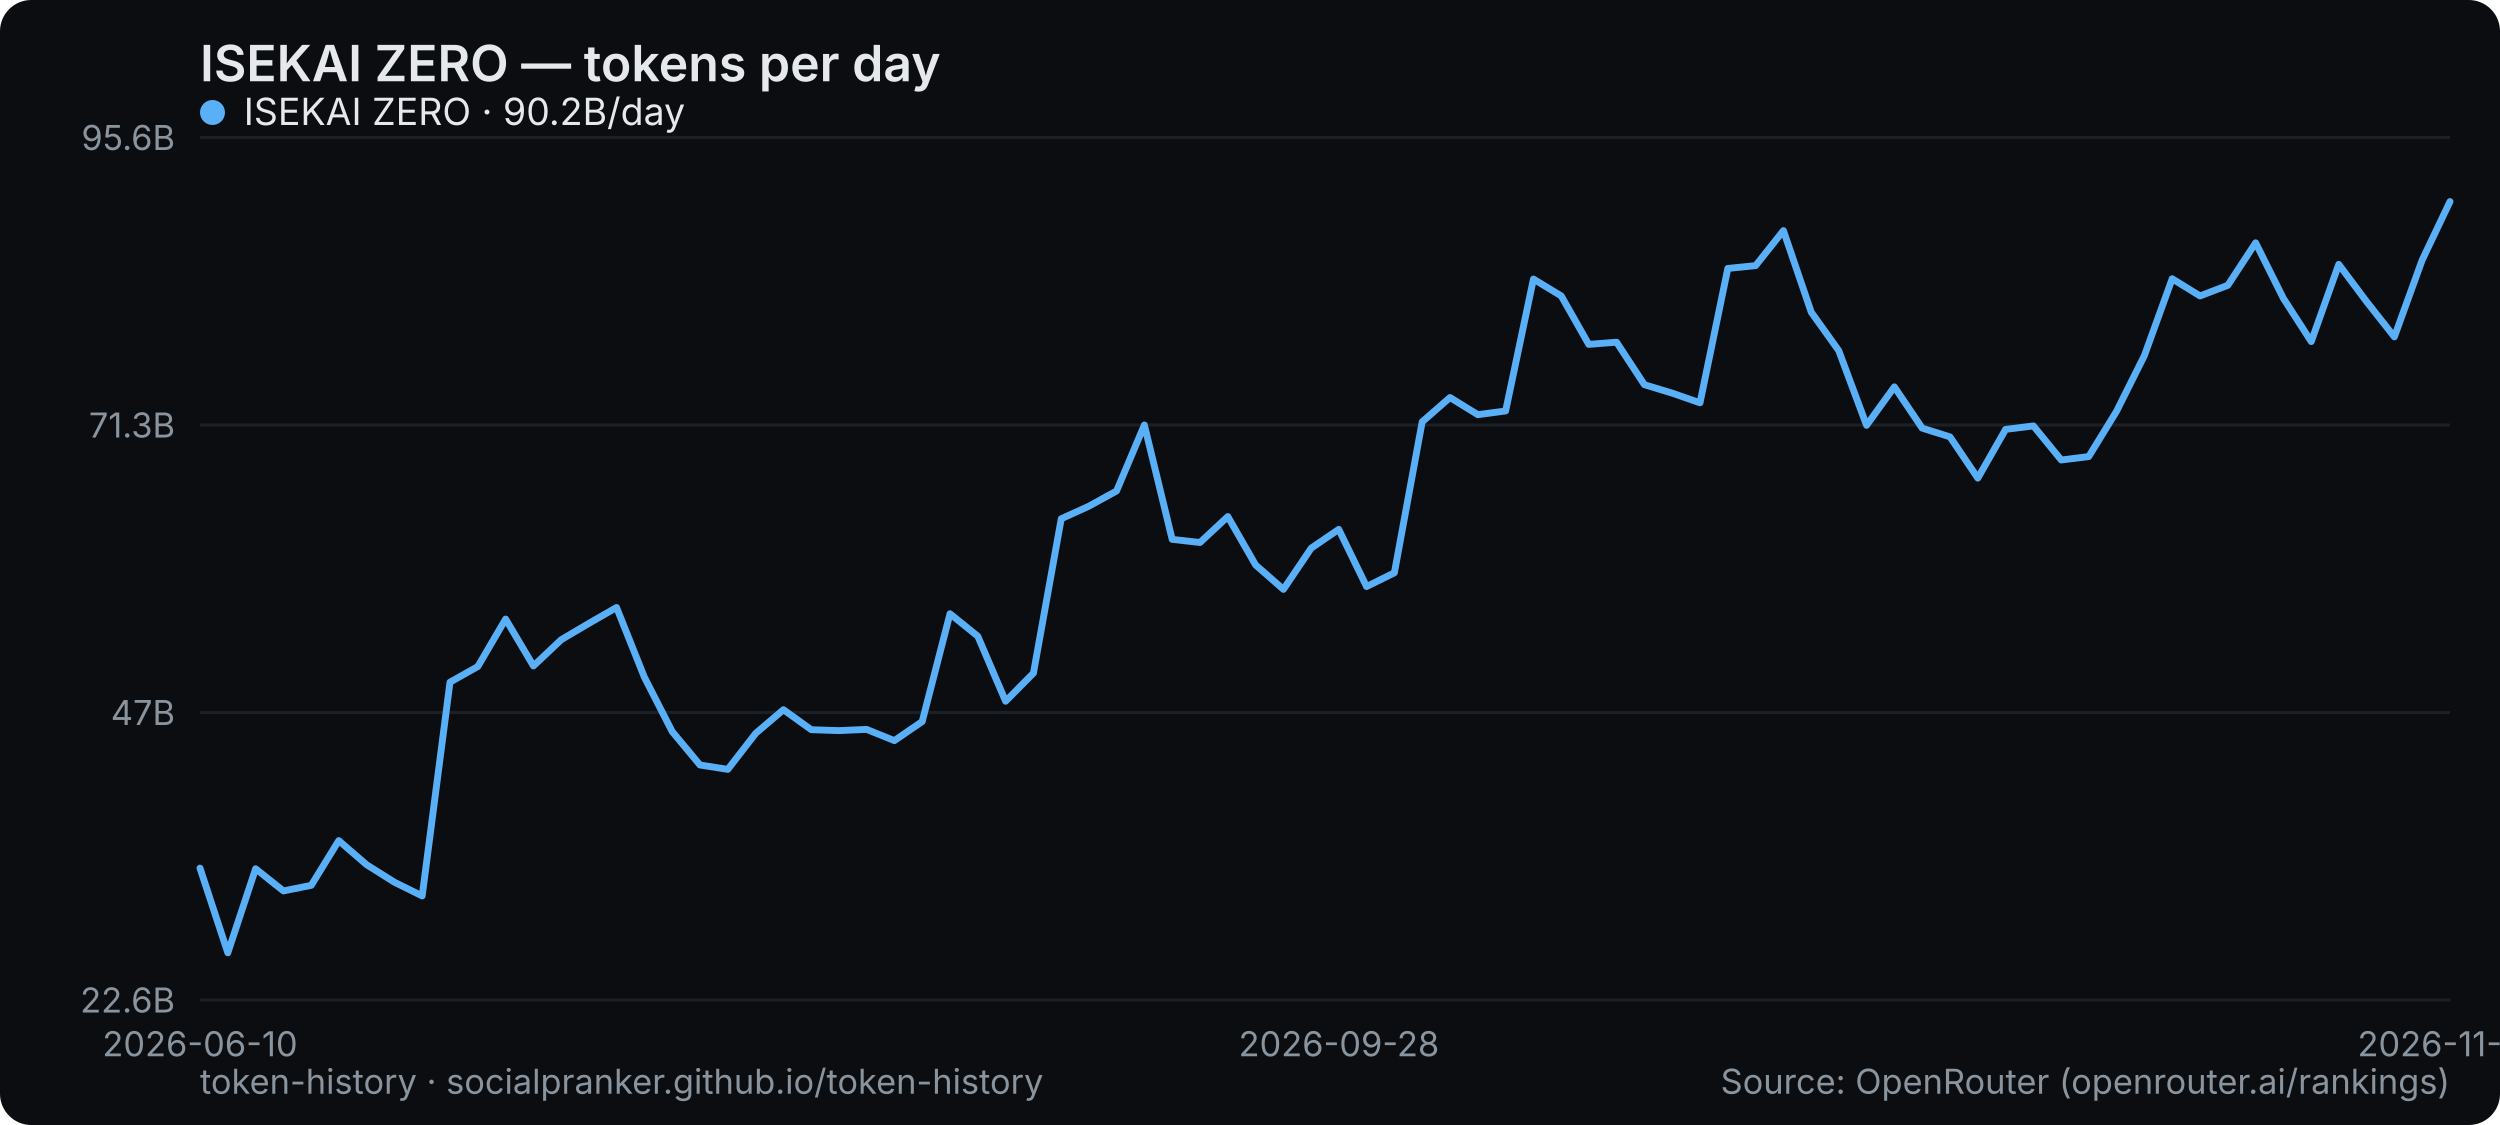
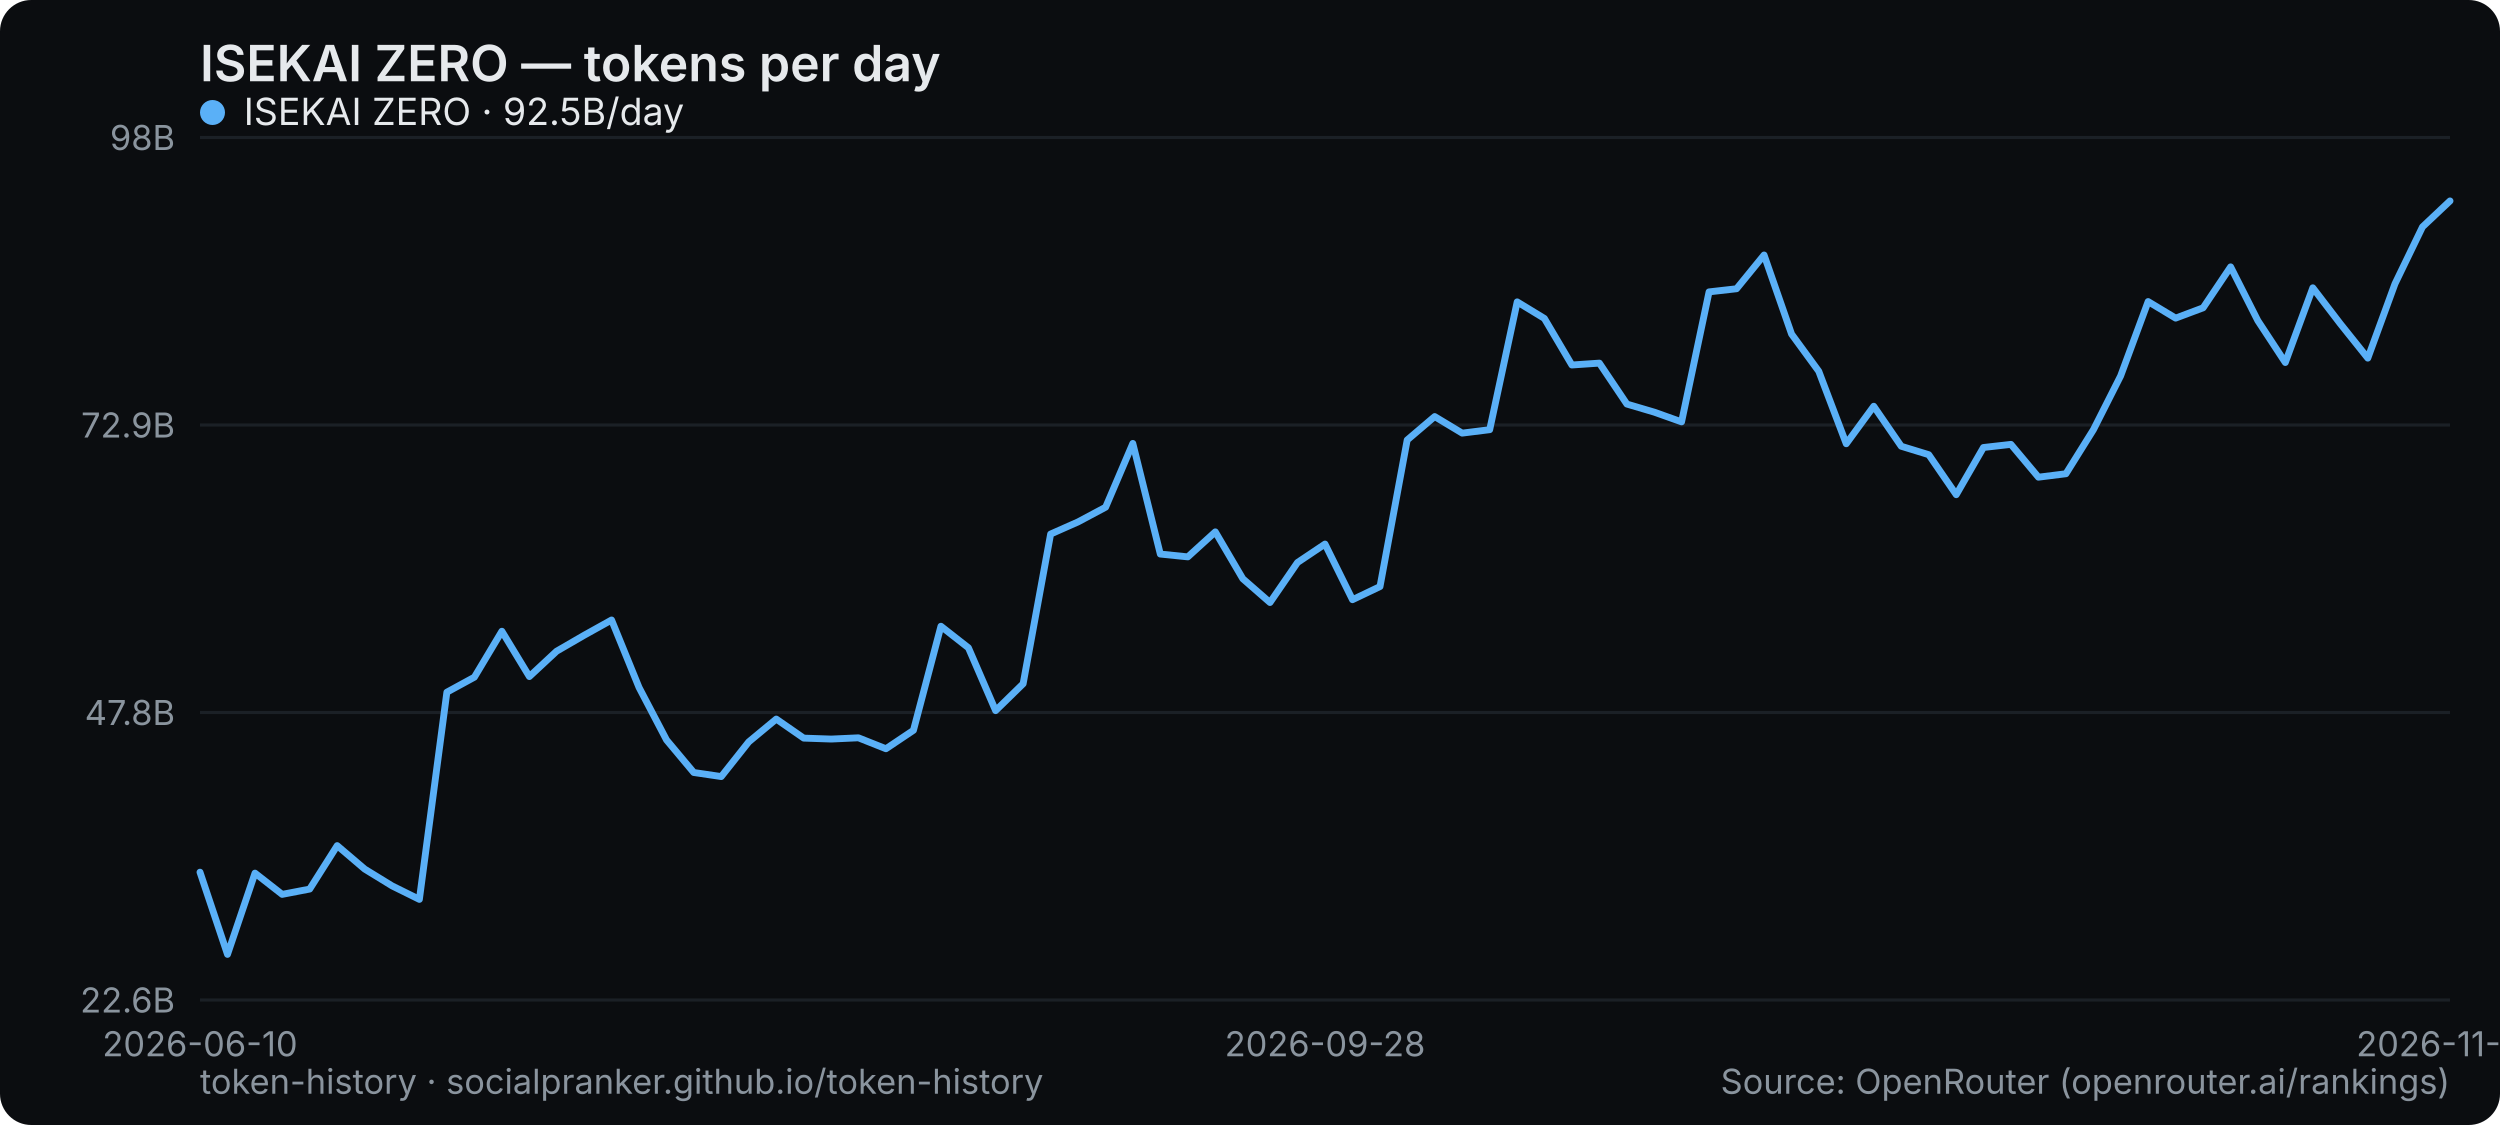
<svg xmlns="http://www.w3.org/2000/svg" width="800" height="360" viewBox="0 0 800 360" role="img" aria-label="ISEKAI ZERO — tokens per day">
  <rect width="800" height="360" rx="10" fill="#0b0d10" />
  <text x="64" y="26" font-family="system-ui,-apple-system,Segoe UI,sans-serif" font-size="16" font-weight="600" fill="#e6e9ec">ISEKAI ZERO — tokens per day</text>
  <line x1="64" y1="320" x2="784" y2="320" stroke="#1b2026" stroke-width="1" />
  <text x="56" y="324" text-anchor="end" font-family="system-ui,-apple-system,Segoe UI,sans-serif" font-size="11" fill="#8a949e">22.6B</text>
  <line x1="64" y1="228" x2="784" y2="228" stroke="#1b2026" stroke-width="1" />
-   <text x="56" y="232" text-anchor="end" font-family="system-ui,-apple-system,Segoe UI,sans-serif" font-size="11" fill="#8a949e">47B</text>
+   <text x="56" y="232" text-anchor="end" font-family="system-ui,-apple-system,Segoe UI,sans-serif" font-size="11" fill="#8a949e">47.8B</text>
  <line x1="64" y1="136" x2="784" y2="136" stroke="#1b2026" stroke-width="1" />
-   <text x="56" y="140" text-anchor="end" font-family="system-ui,-apple-system,Segoe UI,sans-serif" font-size="11" fill="#8a949e">71.3B</text>
+   <text x="56" y="140" text-anchor="end" font-family="system-ui,-apple-system,Segoe UI,sans-serif" font-size="11" fill="#8a949e">72.9B</text>
  <line x1="64" y1="44" x2="784" y2="44" stroke="#1b2026" stroke-width="1" />
-   <text x="56" y="48" text-anchor="end" font-family="system-ui,-apple-system,Segoe UI,sans-serif" font-size="11" fill="#8a949e">95.6B</text>
+   <text x="56" y="48" text-anchor="end" font-family="system-ui,-apple-system,Segoe UI,sans-serif" font-size="11" fill="#8a949e">98B</text>
  <text x="64" y="338" text-anchor="middle" font-family="system-ui,-apple-system,Segoe UI,sans-serif" font-size="11" fill="#8a949e">2026-06-10</text>
-   <text x="428.444" y="338" text-anchor="middle" font-family="system-ui,-apple-system,Segoe UI,sans-serif" font-size="11" fill="#8a949e">2026-09-28</text>
-   <text x="784" y="338" text-anchor="middle" font-family="system-ui,-apple-system,Segoe UI,sans-serif" font-size="11" fill="#8a949e">2026-11-07</text>
-   <polyline points="64.0,277.8 72.9,304.9 81.8,278.0 90.7,285.1 99.6,283.3 108.4,269.0 117.3,276.7 126.2,282.3 135.1,286.7 144.0,218.3 152.9,213.3 161.8,198.1 170.7,213.1 179.6,204.7 188.4,199.5 197.3,194.4 206.2,216.7 215.1,234.1 224.0,244.8 232.9,246.2 241.8,234.7 250.7,227.1 259.6,233.5 268.4,233.8 277.3,233.4 286.2,237.0 295.1,230.9 304.0,196.4 312.9,203.6 321.8,224.4 330.7,215.4 339.6,166.0 348.4,162.0 357.3,157.1 366.2,136.0 375.1,172.6 384.0,173.6 392.9,165.3 401.8,180.8 410.7,188.6 419.6,175.4 428.4,169.4 437.3,187.7 446.2,183.3 455.1,135.0 464.0,127.2 472.9,132.7 481.8,131.5 490.7,89.3 499.6,94.7 508.4,110.2 517.3,109.5 526.2,123.1 535.1,125.8 544.0,128.9 552.9,85.9 561.8,85.0 570.7,73.8 579.6,99.9 588.4,112.2 597.3,136.1 606.2,123.8 615.1,137.0 624.0,139.8 632.9,153.0 641.8,137.4 650.7,136.3 659.6,147.2 668.4,146.1 677.3,131.6 686.2,113.8 695.1,89.2 704.0,94.7 712.9,91.3 721.8,77.7 730.7,95.5 739.6,109.3 748.4,84.6 757.3,96.5 766.2,107.8 775.1,83.2 784.0,64.5" fill="none" stroke="#5ab0f7" stroke-width="2.2" stroke-linejoin="round" stroke-linecap="round" />
+   <text x="424" y="338" text-anchor="middle" font-family="system-ui,-apple-system,Segoe UI,sans-serif" font-size="11" fill="#8a949e">2026-09-28</text>
+   <text x="784" y="338" text-anchor="middle" font-family="system-ui,-apple-system,Segoe UI,sans-serif" font-size="11" fill="#8a949e">2026-11-08</text>
+   <polyline points="64.0,279.1 72.8,305.4 81.6,279.4 90.3,286.2 99.1,284.5 107.9,270.6 116.7,278.1 125.5,283.5 134.2,287.8 143.0,221.5 151.8,216.7 160.6,202.0 169.4,216.5 178.1,208.4 186.9,203.3 195.7,198.4 204.5,220.0 213.3,236.8 222.0,247.2 230.8,248.5 239.6,237.4 248.4,230.1 257.2,236.2 266.0,236.5 274.7,236.1 283.5,239.6 292.3,233.7 301.1,200.4 309.9,207.3 318.6,227.4 327.4,218.8 336.2,170.9 345.0,167.0 353.8,162.3 362.5,141.9 371.3,177.3 380.1,178.2 388.9,170.2 397.7,185.2 406.4,192.8 415.2,180.0 424.0,174.1 432.8,191.9 441.6,187.7 450.3,140.8 459.1,133.3 467.9,138.6 476.7,137.5 485.5,96.6 494.2,101.9 503.0,116.8 511.8,116.2 520.6,129.3 529.4,131.9 538.1,135.0 546.9,93.4 555.7,92.4 564.5,81.6 573.3,106.9 582.0,118.8 590.8,142.0 599.6,130.0 608.4,142.8 617.2,145.5 626.0,158.3 634.7,143.2 643.5,142.2 652.3,152.7 661.1,151.6 669.9,137.5 678.6,120.3 687.4,96.5 696.2,101.8 705.0,98.5 713.8,85.4 722.5,102.6 731.3,116.0 740.1,92.1 748.9,103.6 757.7,114.6 766.4,90.8 775.2,72.6 784.0,64.3" fill="none" stroke="#5ab0f7" stroke-width="2.2" stroke-linejoin="round" stroke-linecap="round" />
  <g font-family="system-ui,-apple-system,Segoe UI,sans-serif" font-size="12">
    <circle cx="68" cy="36" r="4" fill="#5ab0f7" />
-     <text x="78" y="40" fill="#e6e9ec">ISEKAI ZERO · 90.2B/day</text>
+     <text x="78" y="40" fill="#e6e9ec">ISEKAI ZERO · 92.5B/day</text>
  </g>
  <text x="64" y="350" font-family="system-ui,-apple-system,Segoe UI,sans-serif" font-size="11" fill="#8a949e">token-history · socialpranker.github.io/token-history</text>
  <text x="784" y="350" text-anchor="end" font-family="system-ui,-apple-system,Segoe UI,sans-serif" font-size="11" fill="#8a949e">Source: OpenRouter (openrouter.ai/rankings)</text>
</svg>
